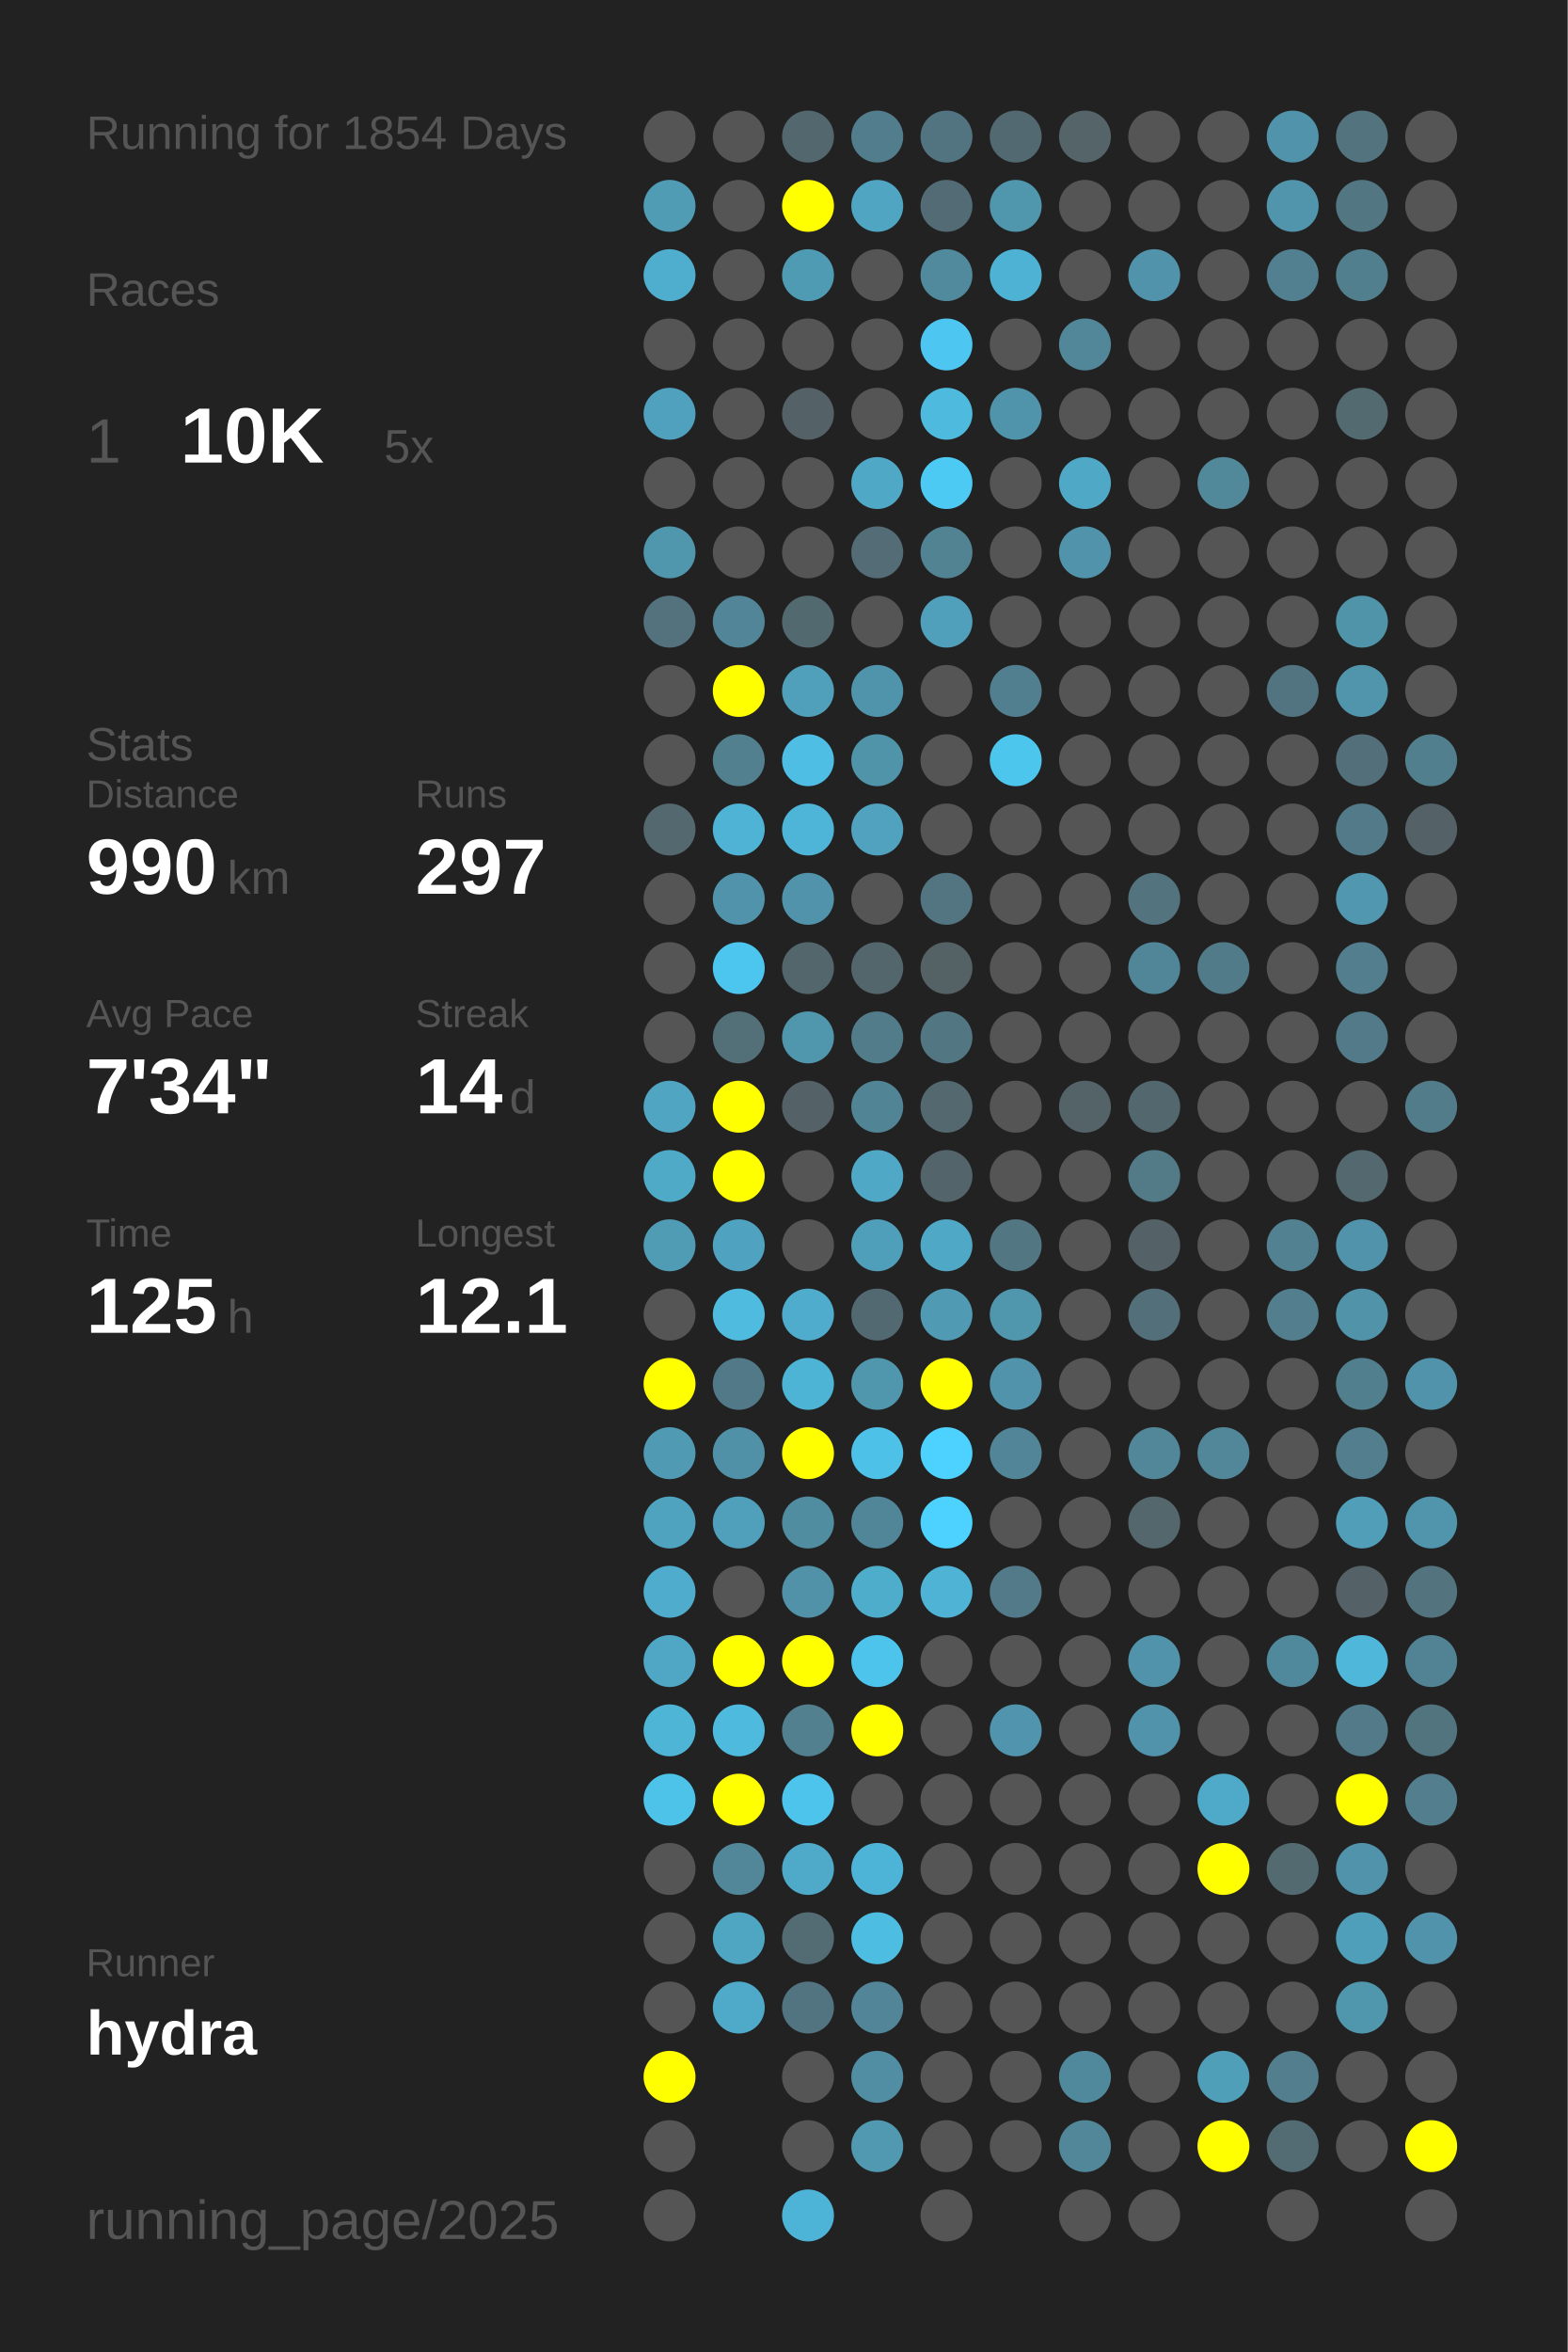
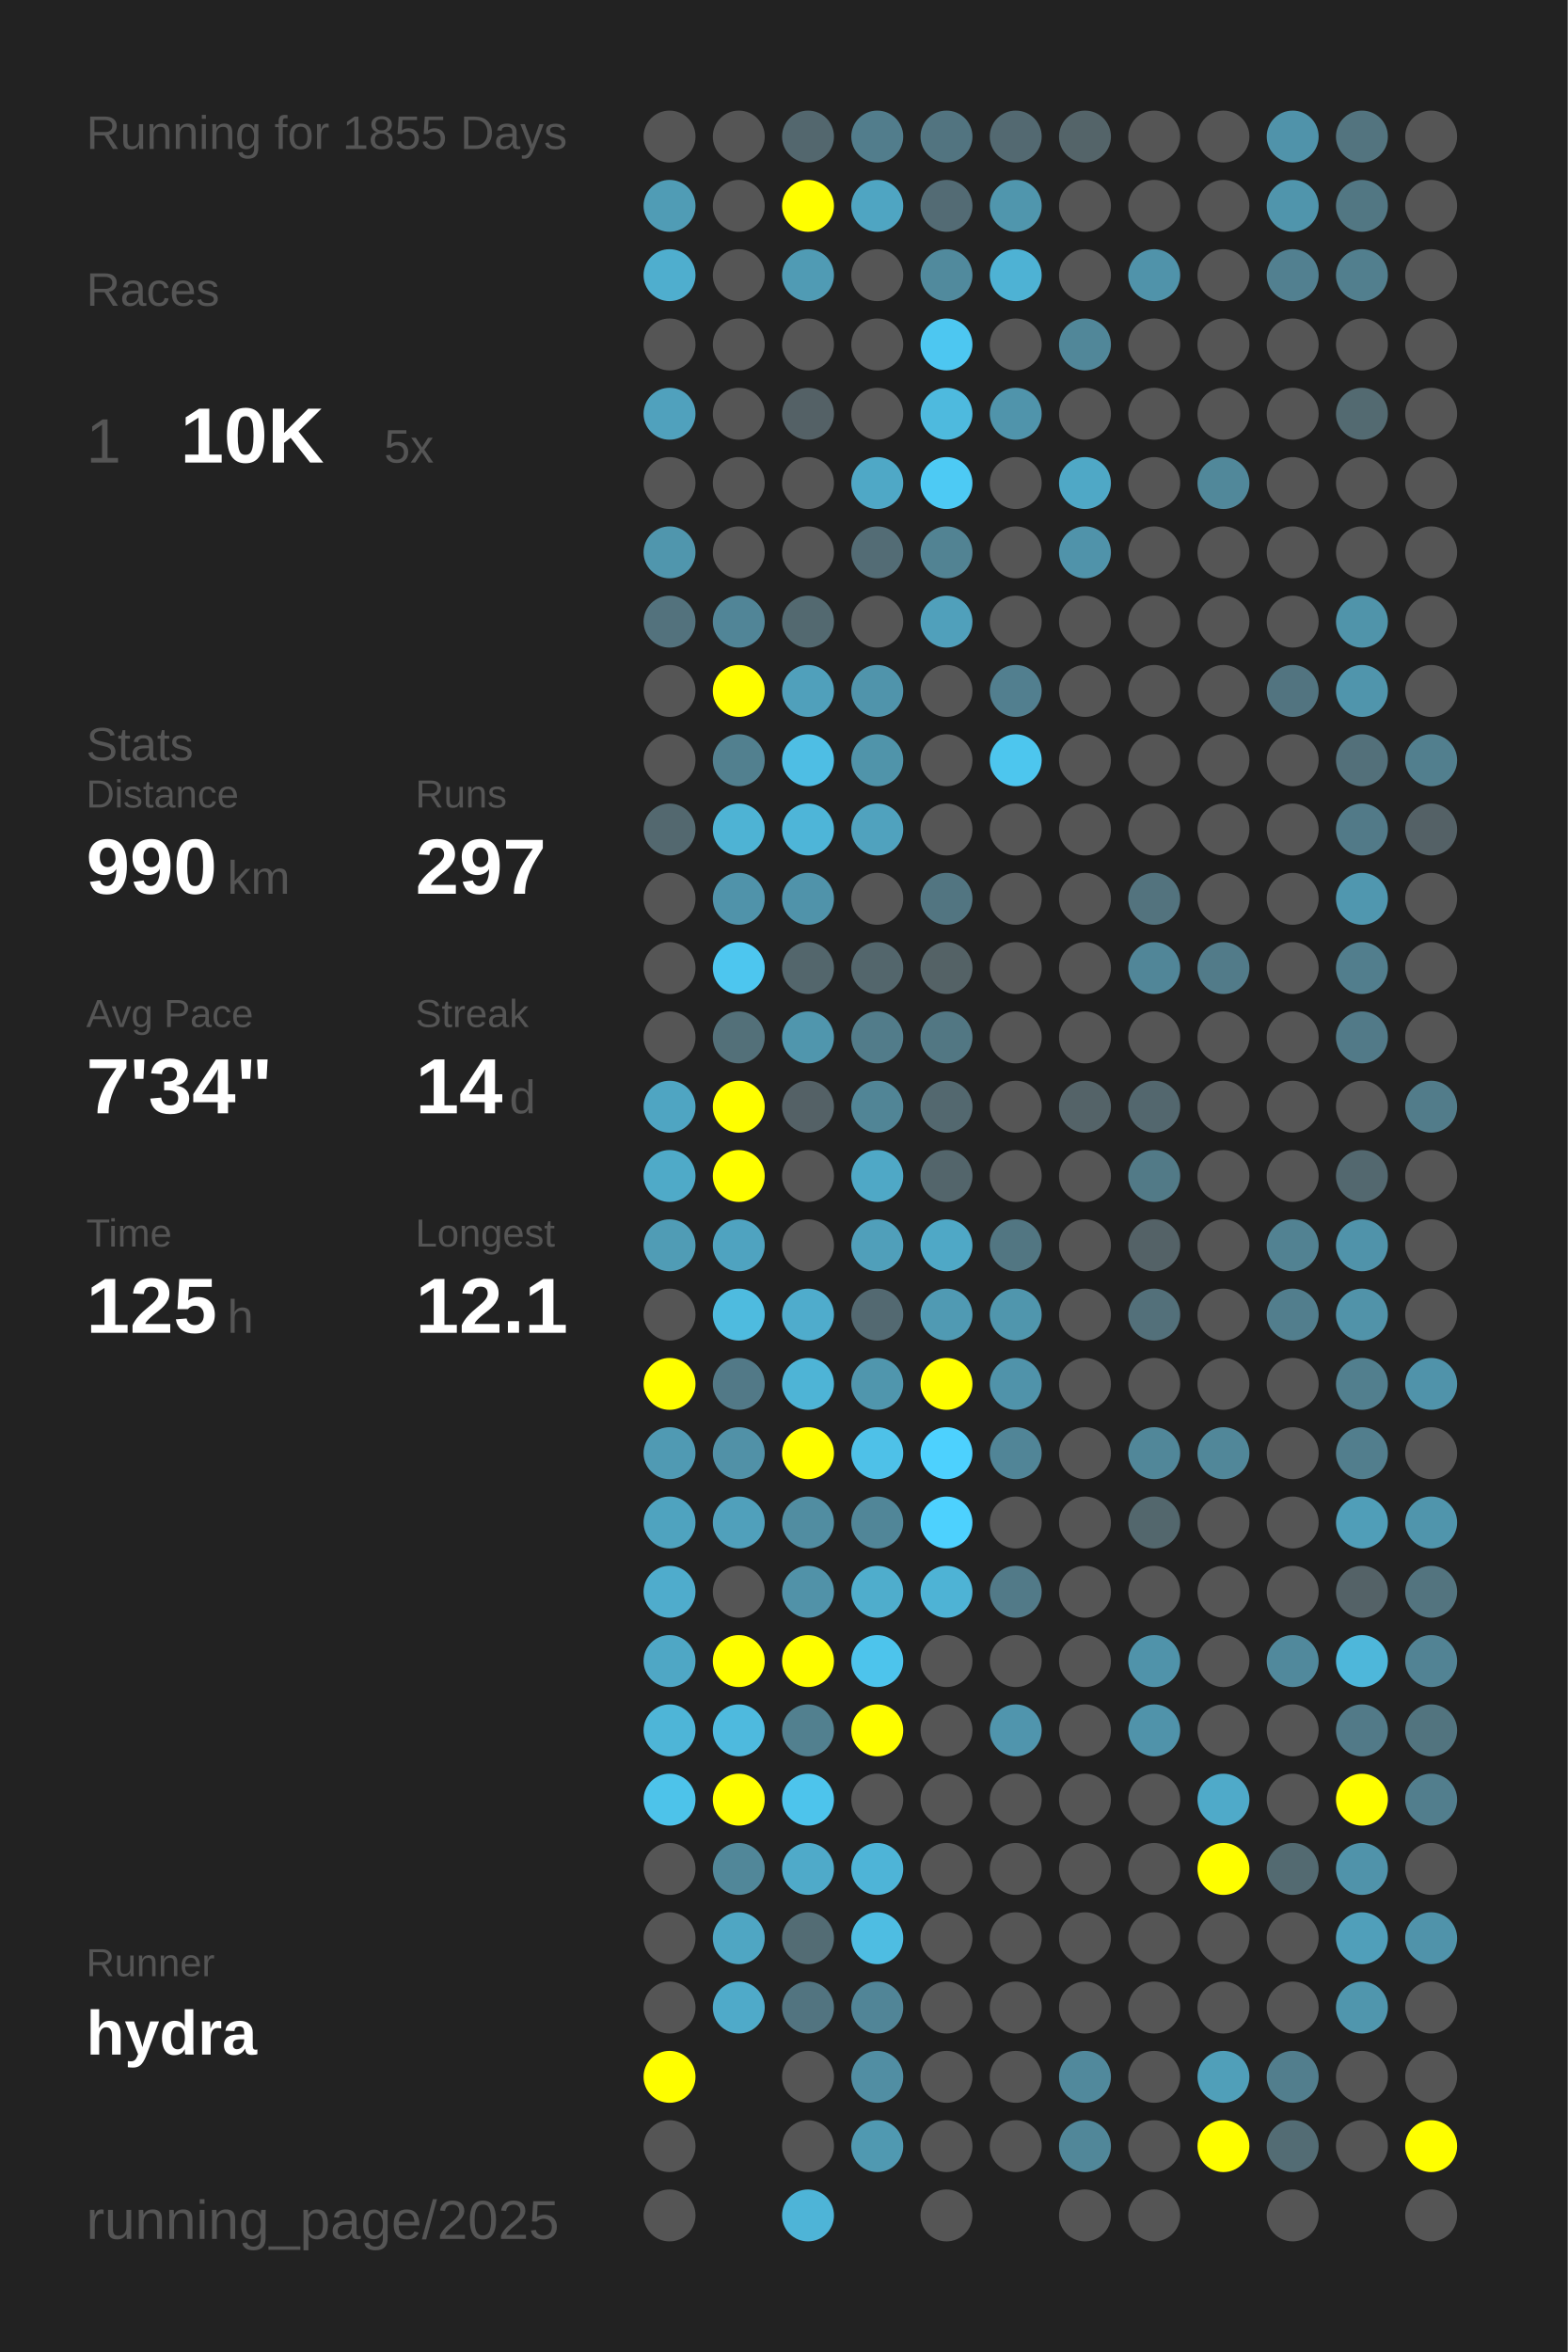
<svg xmlns="http://www.w3.org/2000/svg" baseProfile="full" height="300mm" version="1.1" viewBox="0,0,200,300" width="200mm">
  <defs />
  <rect fill="#222222" height="300" width="200" x="0" y="0" />
-   <text fill="#555555" style="font-size:6px; font-family:Arial;" x="11" y="19">Running for 1854 Days</text>
+   <text fill="#555555" style="font-size:6px; font-family:Arial;" x="11" y="19">Running for 1855 Days</text>
  <text fill="#555555" style="font-size:6px; font-family:Arial;" x="11" y="39">Races</text>
  <text fill="#555555" style="font-size:8px; font-family:Arial;" x="11" y="59">1</text>
  <text fill="#FFFFFF" style="font-size:10px; font-family:Arial; font-weight:bold;" x="23" y="59">10K</text>
  <text fill="#555555" style="font-size:6px; font-family:Arial;" x="49" y="59">5x</text>
  <text fill="#555555" style="font-size:6px; font-family:Arial;" x="11" y="97">Stats</text>
  <text fill="#555555" style="font-size:5px; font-family:Arial;" x="11" y="103">Distance</text>
  <text fill="#FFFFFF" style="font-size:10px; font-family:Arial; font-weight:bold;" x="11" y="114">990</text>
  <text fill="#555555" style="font-size:6px; font-family:Arial;" x="29" y="114">km</text>
  <text fill="#555555" style="font-size:5px; font-family:Arial;" x="53" y="103">Runs</text>
  <text fill="#FFFFFF" style="font-size:10px; font-family:Arial; font-weight:bold;" x="53" y="114">297</text>
  <text fill="#555555" style="font-size:5px; font-family:Arial;" x="11" y="131">Avg Pace</text>
  <text fill="#FFFFFF" style="font-size:10px; font-family:Arial; font-weight:bold;" x="11" y="142">7'34"</text>
  <text fill="#555555" style="font-size:5px; font-family:Arial;" x="53" y="131">Streak</text>
  <text fill="#FFFFFF" style="font-size:10px; font-family:Arial; font-weight:bold;" x="53" y="142">14</text>
  <text fill="#555555" style="font-size:6px; font-family:Arial;" x="65" y="142">d</text>
  <text fill="#555555" style="font-size:5px; font-family:Arial;" x="11" y="159">Time</text>
  <text fill="#FFFFFF" style="font-size:10px; font-family:Arial; font-weight:bold;" x="11" y="170">125</text>
  <text fill="#555555" style="font-size:6px; font-family:Arial;" x="29" y="170">h</text>
  <text fill="#555555" style="font-size:5px; font-family:Arial;" x="53" y="159">Longest</text>
  <text fill="#FFFFFF" style="font-size:10px; font-family:Arial; font-weight:bold;" x="53" y="170">12.1</text>
  <text fill="#555555" style="font-size:5px; font-family:Arial;" x="11" y="252.065">Runner</text>
  <text fill="#FFFFFF" style="font-size:8px; font-family:Arial; font-weight:bold;" x="11" y="262.065">hydra</text>
  <text fill="#555555" style="font-size:7px; font-family:Arial;" x="11" y="285.581">running_page/2025</text>
  <circle cx="85.417" cy="17.419" fill="#555555" r="3.312" />
  <circle cx="85.417" cy="26.258" fill="#509cb5" r="3.312" />
  <circle cx="85.417" cy="35.097" fill="#4faece" r="3.312" />
  <circle cx="85.417" cy="43.935" fill="#555555" r="3.312" />
  <circle cx="85.417" cy="52.774" fill="#50a1bd" r="3.312" />
  <circle cx="85.417" cy="61.613" fill="#555555" r="3.312" />
  <circle cx="85.417" cy="70.452" fill="#5096ad" r="3.312" />
  <circle cx="85.417" cy="79.29" fill="#53727d" r="3.312" />
  <circle cx="85.417" cy="88.129" fill="#555555" r="3.312" />
  <circle cx="85.417" cy="96.968" fill="#555555" r="3.312" />
  <circle cx="85.417" cy="105.806" fill="#53686f" r="3.312" />
  <circle cx="85.417" cy="114.645" fill="#555555" r="3.312" />
  <circle cx="85.417" cy="123.484" fill="#555555" r="3.312" />
  <circle cx="85.417" cy="132.323" fill="#555555" r="3.312" />
  <circle cx="85.417" cy="141.161" fill="#4fa5c2" r="3.312" />
  <circle cx="85.417" cy="150" fill="#4faac8" r="3.312" />
  <circle cx="85.417" cy="158.839" fill="#509cb5" r="3.312" />
  <circle cx="85.417" cy="167.677" fill="#555555" r="3.312" />
  <circle cx="85.417" cy="176.516" fill="#FFFF00" r="3.312" />
  <circle cx="85.417" cy="185.355" fill="#509ab3" r="3.312" />
  <circle cx="85.417" cy="194.194" fill="#4fa3bf" r="3.312" />
  <circle cx="85.417" cy="203.032" fill="#4faccc" r="3.312" />
  <circle cx="85.417" cy="211.871" fill="#4fa7c5" r="3.312" />
  <circle cx="85.417" cy="220.71" fill="#4eb5d7" r="3.312" />
  <circle cx="85.417" cy="229.548" fill="#4dc3ea" r="3.312" />
  <circle cx="85.417" cy="238.387" fill="#555555" r="3.312" />
  <circle cx="85.417" cy="247.226" fill="#555555" r="3.312" />
  <circle cx="85.417" cy="256.065" fill="#555555" r="3.312" />
  <circle cx="85.417" cy="264.903" fill="#FFFF00" r="3.312" />
  <circle cx="85.417" cy="273.742" fill="#555555" r="3.312" />
  <circle cx="85.417" cy="282.581" fill="#555555" r="3.312" />
  <circle cx="94.25" cy="17.419" fill="#555555" r="3.312" />
  <circle cx="94.25" cy="26.258" fill="#555555" r="3.312" />
  <circle cx="94.25" cy="35.097" fill="#555555" r="3.312" />
  <circle cx="94.25" cy="43.935" fill="#555555" r="3.312" />
  <circle cx="94.25" cy="52.774" fill="#555555" r="3.312" />
  <circle cx="94.25" cy="61.613" fill="#555555" r="3.312" />
  <circle cx="94.25" cy="70.452" fill="#555555" r="3.312" />
  <circle cx="94.25" cy="79.29" fill="#518597" r="3.312" />
  <circle cx="94.25" cy="88.129" fill="#FFFF00" r="3.312" />
  <circle cx="94.25" cy="96.968" fill="#52808f" r="3.312" />
  <circle cx="94.25" cy="105.806" fill="#4eb3d4" r="3.312" />
  <circle cx="94.25" cy="114.645" fill="#5093aa" r="3.312" />
  <circle cx="94.25" cy="123.484" fill="#4dc6ef" r="3.312" />
  <circle cx="94.25" cy="132.323" fill="#537079" r="3.312" />
  <circle cx="94.25" cy="141.161" fill="#FFFF00" r="3.312" />
  <circle cx="94.25" cy="150" fill="#FFFF00" r="3.312" />
  <circle cx="94.25" cy="158.839" fill="#4fa3c0" r="3.312" />
  <circle cx="94.25" cy="167.677" fill="#4ebbdf" r="3.312" />
  <circle cx="94.25" cy="176.516" fill="#527987" r="3.312" />
  <circle cx="94.25" cy="185.355" fill="#5191a7" r="3.312" />
  <circle cx="94.25" cy="194.194" fill="#50a0bb" r="3.312" />
  <circle cx="94.25" cy="203.032" fill="#555555" r="3.312" />
  <circle cx="94.25" cy="211.871" fill="#FFFF00" r="3.312" />
  <circle cx="94.25" cy="220.71" fill="#4ebade" r="3.312" />
  <circle cx="94.25" cy="229.548" fill="#FFFF00" r="3.312" />
  <circle cx="94.25" cy="238.387" fill="#518799" r="3.312" />
  <circle cx="94.25" cy="247.226" fill="#4fa6c3" r="3.312" />
  <circle cx="94.25" cy="256.065" fill="#4faac9" r="3.312" />
  <circle cx="103.083" cy="17.419" fill="#53676e" r="3.312" />
  <circle cx="103.083" cy="26.258" fill="#FFFF00" r="3.312" />
  <circle cx="103.083" cy="35.097" fill="#509bb4" r="3.312" />
  <circle cx="103.083" cy="43.935" fill="#555555" r="3.312" />
  <circle cx="103.083" cy="52.774" fill="#546166" r="3.312" />
  <circle cx="103.083" cy="61.613" fill="#555555" r="3.312" />
  <circle cx="103.083" cy="70.452" fill="#555555" r="3.312" />
  <circle cx="103.083" cy="79.29" fill="#536970" r="3.312" />
  <circle cx="103.083" cy="88.129" fill="#50a0bb" r="3.312" />
  <circle cx="103.083" cy="96.968" fill="#4ebee4" r="3.312" />
  <circle cx="103.083" cy="105.806" fill="#4eb5d8" r="3.312" />
  <circle cx="103.083" cy="114.645" fill="#5093aa" r="3.312" />
  <circle cx="103.083" cy="123.484" fill="#53666c" r="3.312" />
  <circle cx="103.083" cy="132.323" fill="#5096ad" r="3.312" />
  <circle cx="103.083" cy="141.161" fill="#546166" r="3.312" />
  <circle cx="103.083" cy="150" fill="#555555" r="3.312" />
  <circle cx="103.083" cy="158.839" fill="#555555" r="3.312" />
  <circle cx="103.083" cy="167.677" fill="#4faccc" r="3.312" />
  <circle cx="103.083" cy="176.516" fill="#4eb4d6" r="3.312" />
  <circle cx="103.083" cy="185.355" fill="#FFFF00" r="3.312" />
  <circle cx="103.083" cy="194.194" fill="#518da1" r="3.312" />
  <circle cx="103.083" cy="203.032" fill="#5192a8" r="3.312" />
  <circle cx="103.083" cy="211.871" fill="#FFFF00" r="3.312" />
  <circle cx="103.083" cy="220.71" fill="#52808f" r="3.312" />
  <circle cx="103.083" cy="229.548" fill="#4dc4ec" r="3.312" />
  <circle cx="103.083" cy="238.387" fill="#4faac9" r="3.312" />
  <circle cx="103.083" cy="247.226" fill="#536c74" r="3.312" />
  <circle cx="103.083" cy="256.065" fill="#527480" r="3.312" />
  <circle cx="103.083" cy="264.903" fill="#555555" r="3.312" />
  <circle cx="103.083" cy="273.742" fill="#555555" r="3.312" />
  <circle cx="103.083" cy="282.581" fill="#4eb4d7" r="3.312" />
  <circle cx="111.917" cy="17.419" fill="#527d8c" r="3.312" />
  <circle cx="111.917" cy="26.258" fill="#4fa5c2" r="3.312" />
  <circle cx="111.917" cy="35.097" fill="#555555" r="3.312" />
  <circle cx="111.917" cy="43.935" fill="#555555" r="3.312" />
  <circle cx="111.917" cy="52.774" fill="#555555" r="3.312" />
  <circle cx="111.917" cy="61.613" fill="#4fa8c6" r="3.312" />
  <circle cx="111.917" cy="70.452" fill="#536c75" r="3.312" />
  <circle cx="111.917" cy="79.29" fill="#555555" r="3.312" />
  <circle cx="111.917" cy="88.129" fill="#5094ab" r="3.312" />
  <circle cx="111.917" cy="96.968" fill="#5094aa" r="3.312" />
  <circle cx="111.917" cy="105.806" fill="#50a2be" r="3.312" />
  <circle cx="111.917" cy="114.645" fill="#555555" r="3.312" />
  <circle cx="111.917" cy="123.484" fill="#53666c" r="3.312" />
  <circle cx="111.917" cy="132.323" fill="#527c8a" r="3.312" />
  <circle cx="111.917" cy="141.161" fill="#518596" r="3.312" />
  <circle cx="111.917" cy="150" fill="#4fa8c6" r="3.312" />
  <circle cx="111.917" cy="158.839" fill="#509fba" r="3.312" />
  <circle cx="111.917" cy="167.677" fill="#536971" r="3.312" />
  <circle cx="111.917" cy="176.516" fill="#5096ad" r="3.312" />
  <circle cx="111.917" cy="185.355" fill="#4ec1e8" r="3.312" />
  <circle cx="111.917" cy="194.194" fill="#518698" r="3.312" />
  <circle cx="111.917" cy="203.032" fill="#4fadcc" r="3.312" />
  <circle cx="111.917" cy="211.871" fill="#4dc4ec" r="3.312" />
  <circle cx="111.917" cy="220.71" fill="#FFFF00" r="3.312" />
  <circle cx="111.917" cy="229.548" fill="#555555" r="3.312" />
  <circle cx="111.917" cy="238.387" fill="#4eb4d7" r="3.312" />
  <circle cx="111.917" cy="247.226" fill="#4ebde2" r="3.312" />
  <circle cx="111.917" cy="256.065" fill="#518597" r="3.312" />
  <circle cx="111.917" cy="264.903" fill="#518ea3" r="3.312" />
  <circle cx="111.917" cy="273.742" fill="#5099b1" r="3.312" />
  <circle cx="120.75" cy="17.419" fill="#527480" r="3.312" />
  <circle cx="120.75" cy="26.258" fill="#536b74" r="3.312" />
  <circle cx="120.75" cy="35.097" fill="#518a9d" r="3.312" />
  <circle cx="120.75" cy="43.935" fill="#4dc7f1" r="3.312" />
  <circle cx="120.75" cy="52.774" fill="#4ebade" r="3.312" />
  <circle cx="120.75" cy="61.613" fill="#4dcaf4" r="3.312" />
  <circle cx="120.75" cy="70.452" fill="#528393" r="3.312" />
  <circle cx="120.75" cy="79.29" fill="#50a0bb" r="3.312" />
  <circle cx="120.75" cy="88.129" fill="#555555" r="3.312" />
  <circle cx="120.75" cy="96.968" fill="#555555" r="3.312" />
  <circle cx="120.75" cy="105.806" fill="#555555" r="3.312" />
  <circle cx="120.75" cy="114.645" fill="#527581" r="3.312" />
  <circle cx="120.75" cy="123.484" fill="#546266" r="3.312" />
  <circle cx="120.75" cy="132.323" fill="#527783" r="3.312" />
  <circle cx="120.75" cy="141.161" fill="#53686f" r="3.312" />
  <circle cx="120.75" cy="150" fill="#53656b" r="3.312" />
  <circle cx="120.75" cy="158.839" fill="#4fa8c6" r="3.312" />
  <circle cx="120.75" cy="167.677" fill="#509ab3" r="3.312" />
  <circle cx="120.75" cy="176.516" fill="#FFFF00" r="3.312" />
  <circle cx="120.75" cy="185.355" fill="#4dd1fe" r="3.312" />
  <circle cx="120.75" cy="194.194" fill="#4dd1fe" r="3.312" />
  <circle cx="120.75" cy="203.032" fill="#4eb3d5" r="3.312" />
  <circle cx="120.75" cy="211.871" fill="#555555" r="3.312" />
  <circle cx="120.75" cy="220.71" fill="#555555" r="3.312" />
  <circle cx="120.75" cy="229.548" fill="#555555" r="3.312" />
  <circle cx="120.75" cy="238.387" fill="#555555" r="3.312" />
  <circle cx="120.75" cy="247.226" fill="#555555" r="3.312" />
  <circle cx="120.75" cy="256.065" fill="#555555" r="3.312" />
  <circle cx="120.75" cy="264.903" fill="#555555" r="3.312" />
  <circle cx="120.75" cy="273.742" fill="#555555" r="3.312" />
  <circle cx="120.75" cy="282.581" fill="#555555" r="3.312" />
  <circle cx="129.583" cy="17.419" fill="#536971" r="3.312" />
  <circle cx="129.583" cy="26.258" fill="#5096ad" r="3.312" />
  <circle cx="129.583" cy="35.097" fill="#4eb2d4" r="3.312" />
  <circle cx="129.583" cy="43.935" fill="#555555" r="3.312" />
  <circle cx="129.583" cy="52.774" fill="#5094ab" r="3.312" />
  <circle cx="129.583" cy="61.613" fill="#555555" r="3.312" />
  <circle cx="129.583" cy="70.452" fill="#555555" r="3.312" />
  <circle cx="129.583" cy="79.29" fill="#555555" r="3.312" />
  <circle cx="129.583" cy="88.129" fill="#527f8f" r="3.312" />
  <circle cx="129.583" cy="96.968" fill="#4dc6ee" r="3.312" />
  <circle cx="129.583" cy="105.806" fill="#555555" r="3.312" />
  <circle cx="129.583" cy="114.645" fill="#555555" r="3.312" />
  <circle cx="129.583" cy="123.484" fill="#555555" r="3.312" />
  <circle cx="129.583" cy="132.323" fill="#555555" r="3.312" />
  <circle cx="129.583" cy="141.161" fill="#555555" r="3.312" />
  <circle cx="129.583" cy="150" fill="#555555" r="3.312" />
  <circle cx="129.583" cy="158.839" fill="#527682" r="3.312" />
  <circle cx="129.583" cy="167.677" fill="#5096ad" r="3.312" />
  <circle cx="129.583" cy="176.516" fill="#5093aa" r="3.312" />
  <circle cx="129.583" cy="185.355" fill="#518597" r="3.312" />
  <circle cx="129.583" cy="194.194" fill="#555555" r="3.312" />
  <circle cx="129.583" cy="203.032" fill="#527a88" r="3.312" />
  <circle cx="129.583" cy="211.871" fill="#555555" r="3.312" />
  <circle cx="129.583" cy="220.71" fill="#5095ad" r="3.312" />
  <circle cx="129.583" cy="229.548" fill="#555555" r="3.312" />
  <circle cx="129.583" cy="238.387" fill="#555555" r="3.312" />
  <circle cx="129.583" cy="247.226" fill="#555555" r="3.312" />
  <circle cx="129.583" cy="256.065" fill="#555555" r="3.312" />
  <circle cx="129.583" cy="264.903" fill="#555555" r="3.312" />
  <circle cx="129.583" cy="273.742" fill="#555555" r="3.312" />
  <circle cx="138.417" cy="17.419" fill="#546469" r="3.312" />
  <circle cx="138.417" cy="26.258" fill="#555555" r="3.312" />
  <circle cx="138.417" cy="35.097" fill="#555555" r="3.312" />
  <circle cx="138.417" cy="43.935" fill="#518799" r="3.312" />
  <circle cx="138.417" cy="52.774" fill="#555555" r="3.312" />
  <circle cx="138.417" cy="61.613" fill="#4fa8c6" r="3.312" />
  <circle cx="138.417" cy="70.452" fill="#5093aa" r="3.312" />
  <circle cx="138.417" cy="79.29" fill="#555555" r="3.312" />
  <circle cx="138.417" cy="88.129" fill="#555555" r="3.312" />
  <circle cx="138.417" cy="96.968" fill="#555555" r="3.312" />
  <circle cx="138.417" cy="105.806" fill="#555555" r="3.312" />
  <circle cx="138.417" cy="114.645" fill="#555555" r="3.312" />
  <circle cx="138.417" cy="123.484" fill="#555555" r="3.312" />
  <circle cx="138.417" cy="132.323" fill="#555555" r="3.312" />
  <circle cx="138.417" cy="141.161" fill="#546368" r="3.312" />
  <circle cx="138.417" cy="150" fill="#555555" r="3.312" />
  <circle cx="138.417" cy="158.839" fill="#555555" r="3.312" />
  <circle cx="138.417" cy="167.677" fill="#555555" r="3.312" />
  <circle cx="138.417" cy="176.516" fill="#555555" r="3.312" />
  <circle cx="138.417" cy="185.355" fill="#555555" r="3.312" />
  <circle cx="138.417" cy="194.194" fill="#555555" r="3.312" />
  <circle cx="138.417" cy="203.032" fill="#555555" r="3.312" />
  <circle cx="138.417" cy="211.871" fill="#555555" r="3.312" />
  <circle cx="138.417" cy="220.71" fill="#555555" r="3.312" />
  <circle cx="138.417" cy="229.548" fill="#555555" r="3.312" />
  <circle cx="138.417" cy="238.387" fill="#555555" r="3.312" />
  <circle cx="138.417" cy="247.226" fill="#555555" r="3.312" />
  <circle cx="138.417" cy="256.065" fill="#555555" r="3.312" />
  <circle cx="138.417" cy="264.903" fill="#51899c" r="3.312" />
  <circle cx="138.417" cy="273.742" fill="#518799" r="3.312" />
  <circle cx="138.417" cy="282.581" fill="#555555" r="3.312" />
  <circle cx="147.25" cy="17.419" fill="#555555" r="3.312" />
  <circle cx="147.25" cy="26.258" fill="#555555" r="3.312" />
  <circle cx="147.25" cy="35.097" fill="#5093aa" r="3.312" />
  <circle cx="147.25" cy="43.935" fill="#555555" r="3.312" />
  <circle cx="147.25" cy="52.774" fill="#555555" r="3.312" />
  <circle cx="147.25" cy="61.613" fill="#555555" r="3.312" />
  <circle cx="147.25" cy="70.452" fill="#555555" r="3.312" />
  <circle cx="147.25" cy="79.29" fill="#555555" r="3.312" />
  <circle cx="147.25" cy="88.129" fill="#555555" r="3.312" />
  <circle cx="147.25" cy="96.968" fill="#555555" r="3.312" />
  <circle cx="147.25" cy="105.806" fill="#555555" r="3.312" />
  <circle cx="147.25" cy="114.645" fill="#53737e" r="3.312" />
  <circle cx="147.25" cy="123.484" fill="#518698" r="3.312" />
  <circle cx="147.25" cy="132.323" fill="#555555" r="3.312" />
  <circle cx="147.25" cy="141.161" fill="#53676e" r="3.312" />
  <circle cx="147.25" cy="150" fill="#527a87" r="3.312" />
  <circle cx="147.25" cy="158.839" fill="#546267" r="3.312" />
  <circle cx="147.25" cy="167.677" fill="#53707a" r="3.312" />
  <circle cx="147.25" cy="176.516" fill="#555555" r="3.312" />
  <circle cx="147.25" cy="185.355" fill="#518799" r="3.312" />
  <circle cx="147.25" cy="194.194" fill="#53676d" r="3.312" />
  <circle cx="147.25" cy="203.032" fill="#555555" r="3.312" />
  <circle cx="147.25" cy="211.871" fill="#5093aa" r="3.312" />
  <circle cx="147.25" cy="220.71" fill="#5093aa" r="3.312" />
  <circle cx="147.25" cy="229.548" fill="#555555" r="3.312" />
  <circle cx="147.25" cy="238.387" fill="#555555" r="3.312" />
  <circle cx="147.25" cy="247.226" fill="#555555" r="3.312" />
  <circle cx="147.25" cy="256.065" fill="#555555" r="3.312" />
  <circle cx="147.25" cy="264.903" fill="#555555" r="3.312" />
  <circle cx="147.25" cy="273.742" fill="#555555" r="3.312" />
  <circle cx="147.25" cy="282.581" fill="#555555" r="3.312" />
  <circle cx="156.083" cy="17.419" fill="#555555" r="3.312" />
  <circle cx="156.083" cy="26.258" fill="#555555" r="3.312" />
  <circle cx="156.083" cy="35.097" fill="#555555" r="3.312" />
  <circle cx="156.083" cy="43.935" fill="#555555" r="3.312" />
  <circle cx="156.083" cy="52.774" fill="#555555" r="3.312" />
  <circle cx="156.083" cy="61.613" fill="#51889a" r="3.312" />
  <circle cx="156.083" cy="70.452" fill="#555555" r="3.312" />
  <circle cx="156.083" cy="79.29" fill="#555555" r="3.312" />
  <circle cx="156.083" cy="88.129" fill="#555555" r="3.312" />
  <circle cx="156.083" cy="96.968" fill="#555555" r="3.312" />
  <circle cx="156.083" cy="105.806" fill="#555555" r="3.312" />
  <circle cx="156.083" cy="114.645" fill="#555555" r="3.312" />
  <circle cx="156.083" cy="123.484" fill="#527b89" r="3.312" />
  <circle cx="156.083" cy="132.323" fill="#555555" r="3.312" />
  <circle cx="156.083" cy="141.161" fill="#555555" r="3.312" />
  <circle cx="156.083" cy="150" fill="#555555" r="3.312" />
  <circle cx="156.083" cy="158.839" fill="#555555" r="3.312" />
  <circle cx="156.083" cy="167.677" fill="#555555" r="3.312" />
  <circle cx="156.083" cy="176.516" fill="#555555" r="3.312" />
  <circle cx="156.083" cy="185.355" fill="#518799" r="3.312" />
  <circle cx="156.083" cy="194.194" fill="#555555" r="3.312" />
  <circle cx="156.083" cy="203.032" fill="#555555" r="3.312" />
  <circle cx="156.083" cy="211.871" fill="#555555" r="3.312" />
  <circle cx="156.083" cy="220.71" fill="#555555" r="3.312" />
  <circle cx="156.083" cy="229.548" fill="#4faac9" r="3.312" />
  <circle cx="156.083" cy="238.387" fill="#FFFF00" r="3.312" />
  <circle cx="156.083" cy="247.226" fill="#555555" r="3.312" />
  <circle cx="156.083" cy="256.065" fill="#555555" r="3.312" />
  <circle cx="156.083" cy="264.903" fill="#509fb9" r="3.312" />
  <circle cx="156.083" cy="273.742" fill="#FFFF00" r="3.312" />
  <circle cx="164.917" cy="17.419" fill="#5093aa" r="3.312" />
  <circle cx="164.917" cy="26.258" fill="#5095ac" r="3.312" />
  <circle cx="164.917" cy="35.097" fill="#528090" r="3.312" />
  <circle cx="164.917" cy="43.935" fill="#555555" r="3.312" />
  <circle cx="164.917" cy="52.774" fill="#555555" r="3.312" />
  <circle cx="164.917" cy="61.613" fill="#555555" r="3.312" />
  <circle cx="164.917" cy="70.452" fill="#555555" r="3.312" />
  <circle cx="164.917" cy="79.29" fill="#555555" r="3.312" />
  <circle cx="164.917" cy="88.129" fill="#527480" r="3.312" />
  <circle cx="164.917" cy="96.968" fill="#555555" r="3.312" />
  <circle cx="164.917" cy="105.806" fill="#555555" r="3.312" />
  <circle cx="164.917" cy="114.645" fill="#555555" r="3.312" />
  <circle cx="164.917" cy="123.484" fill="#555555" r="3.312" />
  <circle cx="164.917" cy="132.323" fill="#555555" r="3.312" />
  <circle cx="164.917" cy="141.161" fill="#555555" r="3.312" />
  <circle cx="164.917" cy="150" fill="#555555" r="3.312" />
  <circle cx="164.917" cy="158.839" fill="#528292" r="3.312" />
  <circle cx="164.917" cy="167.677" fill="#527e8d" r="3.312" />
  <circle cx="164.917" cy="176.516" fill="#555555" r="3.312" />
  <circle cx="164.917" cy="185.355" fill="#555555" r="3.312" />
  <circle cx="164.917" cy="194.194" fill="#555555" r="3.312" />
  <circle cx="164.917" cy="203.032" fill="#555555" r="3.312" />
  <circle cx="164.917" cy="211.871" fill="#51899c" r="3.312" />
  <circle cx="164.917" cy="220.71" fill="#555555" r="3.312" />
  <circle cx="164.917" cy="229.548" fill="#555555" r="3.312" />
  <circle cx="164.917" cy="238.387" fill="#536a71" r="3.312" />
  <circle cx="164.917" cy="247.226" fill="#555555" r="3.312" />
  <circle cx="164.917" cy="256.065" fill="#555555" r="3.312" />
  <circle cx="164.917" cy="264.903" fill="#527e8d" r="3.312" />
  <circle cx="164.917" cy="273.742" fill="#536c74" r="3.312" />
  <circle cx="164.917" cy="282.581" fill="#555555" r="3.312" />
  <circle cx="173.75" cy="17.419" fill="#53747f" r="3.312" />
  <circle cx="173.75" cy="26.258" fill="#527783" r="3.312" />
  <circle cx="173.75" cy="35.097" fill="#527f8e" r="3.312" />
  <circle cx="173.75" cy="43.935" fill="#555555" r="3.312" />
  <circle cx="173.75" cy="52.774" fill="#536a71" r="3.312" />
  <circle cx="173.75" cy="61.613" fill="#555555" r="3.312" />
  <circle cx="173.75" cy="70.452" fill="#555555" r="3.312" />
  <circle cx="173.75" cy="79.29" fill="#5094aa" r="3.312" />
  <circle cx="173.75" cy="88.129" fill="#5095ac" r="3.312" />
  <circle cx="173.75" cy="96.968" fill="#53707a" r="3.312" />
  <circle cx="173.75" cy="105.806" fill="#527a88" r="3.312" />
  <circle cx="173.75" cy="114.645" fill="#5097af" r="3.312" />
  <circle cx="173.75" cy="123.484" fill="#527e8d" r="3.312" />
  <circle cx="173.75" cy="132.323" fill="#527a88" r="3.312" />
  <circle cx="173.75" cy="141.161" fill="#555555" r="3.312" />
  <circle cx="173.75" cy="150" fill="#53686f" r="3.312" />
  <circle cx="173.75" cy="158.839" fill="#5093aa" r="3.312" />
  <circle cx="173.75" cy="167.677" fill="#5193a9" r="3.312" />
  <circle cx="173.75" cy="176.516" fill="#527f8e" r="3.312" />
  <circle cx="173.75" cy="185.355" fill="#527e8d" r="3.312" />
  <circle cx="173.75" cy="194.194" fill="#509eb8" r="3.312" />
  <circle cx="173.75" cy="203.032" fill="#546267" r="3.312" />
  <circle cx="173.75" cy="211.871" fill="#4eb7da" r="3.312" />
  <circle cx="173.75" cy="220.71" fill="#527a88" r="3.312" />
  <circle cx="173.75" cy="229.548" fill="#FFFF00" r="3.312" />
  <circle cx="173.75" cy="238.387" fill="#5093aa" r="3.312" />
  <circle cx="173.75" cy="247.226" fill="#509fba" r="3.312" />
  <circle cx="173.75" cy="256.065" fill="#5096ad" r="3.312" />
  <circle cx="173.75" cy="264.903" fill="#555555" r="3.312" />
  <circle cx="173.75" cy="273.742" fill="#555555" r="3.312" />
  <circle cx="182.583" cy="17.419" fill="#555555" r="3.312" />
  <circle cx="182.583" cy="26.258" fill="#555555" r="3.312" />
  <circle cx="182.583" cy="35.097" fill="#555555" r="3.312" />
  <circle cx="182.583" cy="43.935" fill="#555555" r="3.312" />
  <circle cx="182.583" cy="52.774" fill="#555555" r="3.312" />
  <circle cx="182.583" cy="61.613" fill="#555555" r="3.312" />
  <circle cx="182.583" cy="70.452" fill="#555555" r="3.312" />
  <circle cx="182.583" cy="79.29" fill="#555555" r="3.312" />
  <circle cx="182.583" cy="88.129" fill="#555555" r="3.312" />
  <circle cx="182.583" cy="96.968" fill="#527f8e" r="3.312" />
  <circle cx="182.583" cy="105.806" fill="#546166" r="3.312" />
  <circle cx="182.583" cy="114.645" fill="#555555" r="3.312" />
  <circle cx="182.583" cy="123.484" fill="#555555" r="3.312" />
  <circle cx="182.583" cy="132.323" fill="#555555" r="3.312" />
  <circle cx="182.583" cy="141.161" fill="#527c8a" r="3.312" />
  <circle cx="182.583" cy="150" fill="#555555" r="3.312" />
  <circle cx="182.583" cy="158.839" fill="#555555" r="3.312" />
  <circle cx="182.583" cy="167.677" fill="#555555" r="3.312" />
  <circle cx="182.583" cy="176.516" fill="#5093aa" r="3.312" />
  <circle cx="182.583" cy="185.355" fill="#555555" r="3.312" />
  <circle cx="182.583" cy="194.194" fill="#5095ac" r="3.312" />
  <circle cx="182.583" cy="203.032" fill="#53747f" r="3.312" />
  <circle cx="182.583" cy="211.871" fill="#528394" r="3.312" />
  <circle cx="182.583" cy="220.71" fill="#52747f" r="3.312" />
  <circle cx="182.583" cy="229.548" fill="#527e8d" r="3.312" />
  <circle cx="182.583" cy="238.387" fill="#555555" r="3.312" />
  <circle cx="182.583" cy="247.226" fill="#5093aa" r="3.312" />
  <circle cx="182.583" cy="256.065" fill="#555555" r="3.312" />
  <circle cx="182.583" cy="264.903" fill="#555555" r="3.312" />
  <circle cx="182.583" cy="273.742" fill="#FFFF00" r="3.312" />
  <circle cx="182.583" cy="282.581" fill="#555555" r="3.312" />
</svg>
